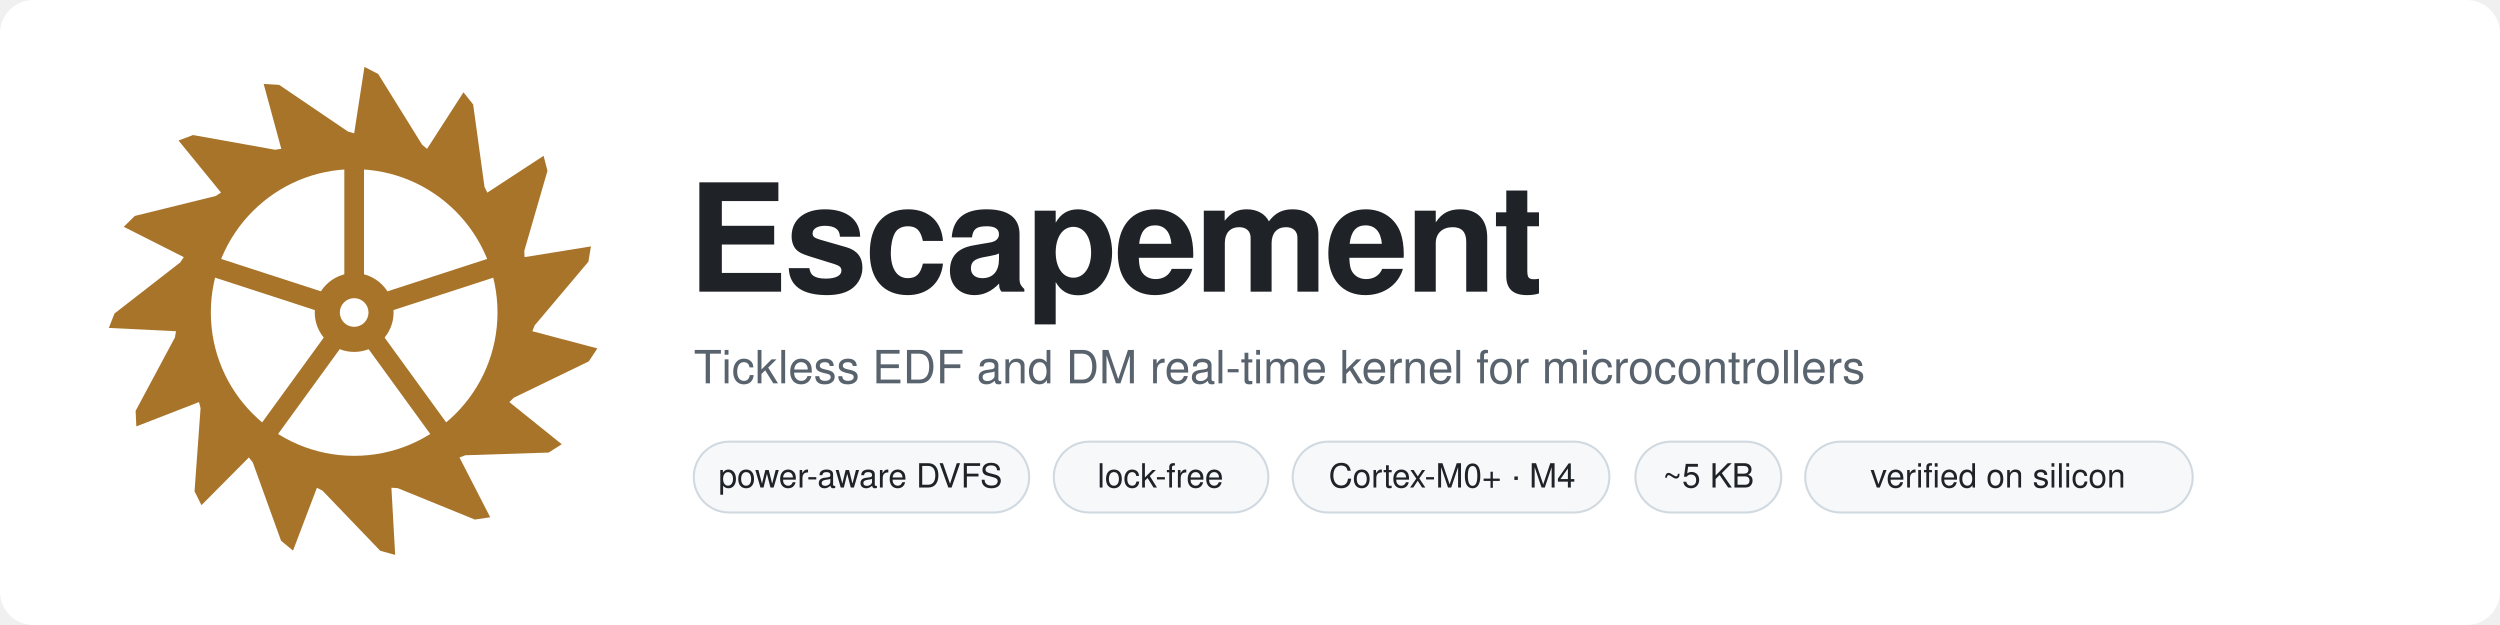
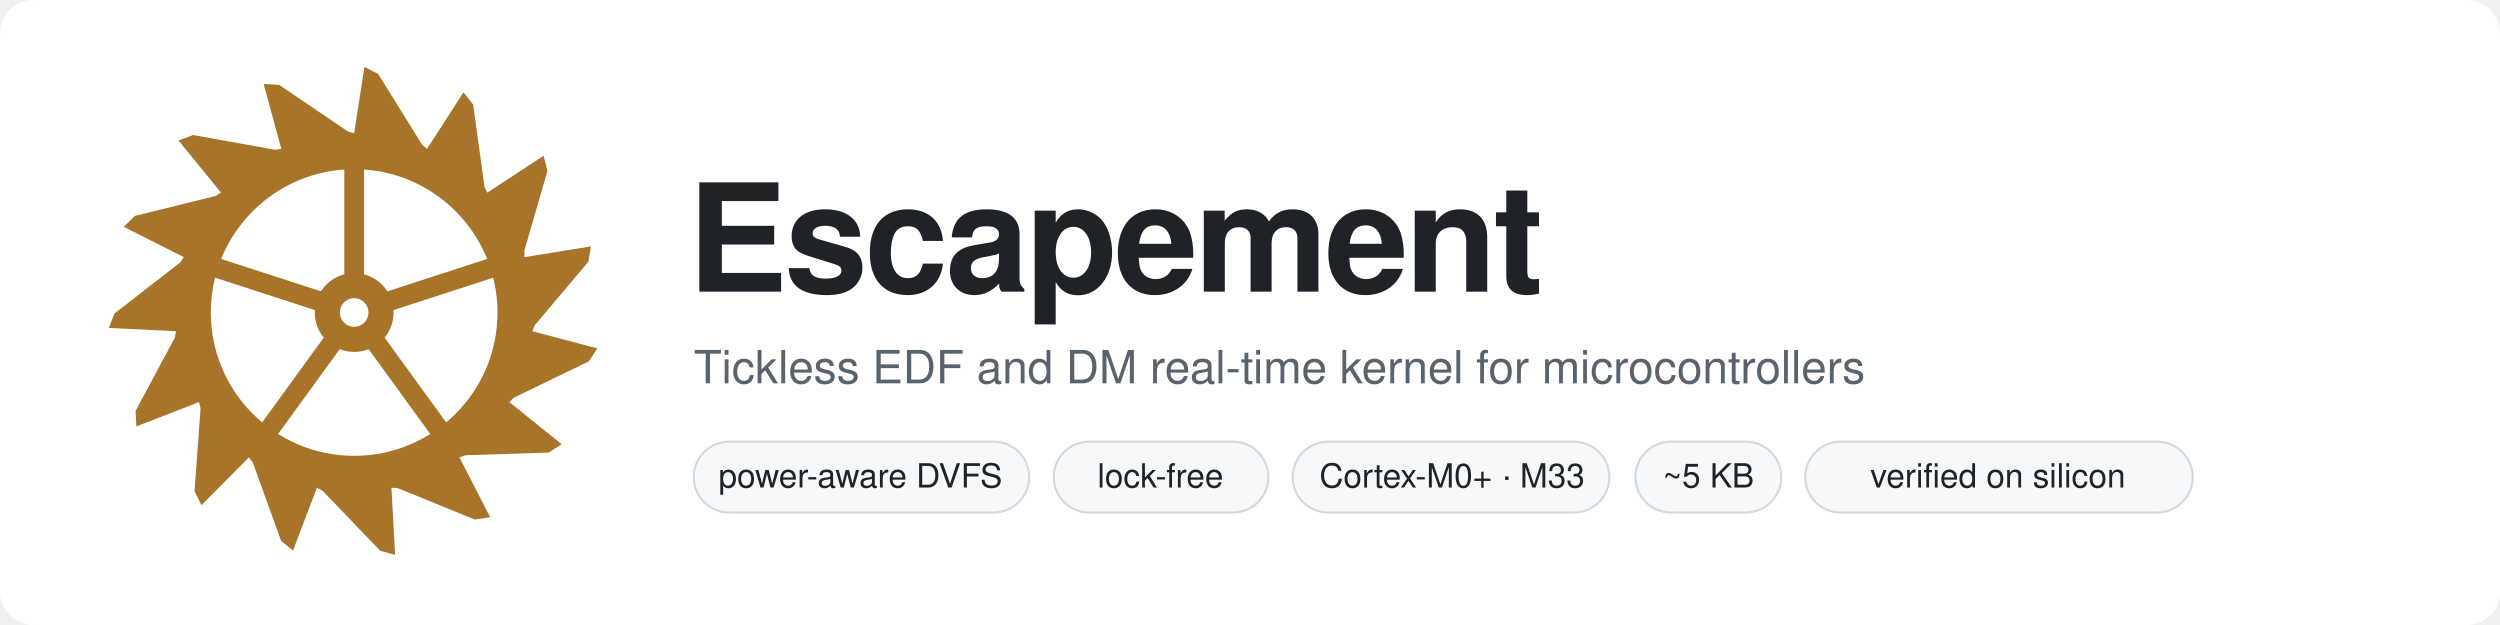
<svg xmlns="http://www.w3.org/2000/svg" width="1200" height="300" viewBox="0 0 1200 300" font-family="ui-sans-serif,-apple-system,Segoe UI,Helvetica,Arial,sans-serif">
  <rect width="1200" height="300" rx="16" fill="#ffffff" />
  <path d="M170.00 64.00 L174.94 32.10 L181.55 35.53 L202.65 69.51 L204.98 71.44 L222.47 44.31 L227.11 50.12 L232.57 89.75 L233.91 92.45 L260.92 74.78 L262.79 81.99 L251.66 120.41 L251.79 123.42 L283.65 118.27 L282.43 125.61 L256.64 156.18 L255.53 158.99 L286.73 167.24 L282.64 173.45 L246.64 190.89 L244.48 193.00 L269.63 213.23 L263.36 217.23 L223.38 218.52 L220.55 219.58 L235.30 248.28 L227.94 249.39 L190.90 234.31 L187.88 234.12 L189.68 266.35 L182.51 264.37 L154.80 235.52 L152.12 234.12 L140.65 264.29 L134.91 259.57 L121.33 221.94 L119.45 219.58 L96.70 242.48 L93.38 235.82 L96.27 195.93 L95.52 193.00 L65.43 204.67 L65.09 197.23 L83.97 161.97 L84.47 158.99 L52.23 157.41 L54.95 150.48 L86.54 125.94 L88.21 123.42 L59.40 108.87 L64.70 103.65 L103.54 94.07 L106.09 92.45 L85.69 67.44 L92.66 64.82 L132.03 71.88 L135.02 71.44 L126.56 40.29 L133.99 40.73 L167.09 63.19 Z" fill="#a8742a" />
  <circle cx="170" cy="150" r="68.80" fill="#ffffff" />
  <line x1="170" y1="150" x2="170.00" y2="79.48" stroke="#a8742a" stroke-width="9.46" stroke-linecap="round" />
  <line x1="170" y1="150" x2="237.07" y2="128.21" stroke="#a8742a" stroke-width="9.46" stroke-linecap="round" />
  <line x1="170" y1="150" x2="211.45" y2="207.05" stroke="#a8742a" stroke-width="9.46" stroke-linecap="round" />
  <line x1="170" y1="150" x2="128.55" y2="207.05" stroke="#a8742a" stroke-width="9.46" stroke-linecap="round" />
  <line x1="170" y1="150" x2="102.93" y2="128.21" stroke="#a8742a" stroke-width="9.46" stroke-linecap="round" />
  <circle cx="170" cy="150" r="18.92" fill="#a8742a" />
  <circle cx="170" cy="150" r="6.88" fill="#ffffff" />
  <text x="330" y="140" font-size="72" font-weight="700" fill="#1f2328" letter-spacing="-1.5">Escapement</text>
  <text x="333" y="184" font-size="22" fill="#59636e">Tickless EDF and DM real-time kernel for microcontrollers</text>
  <rect x="333" y="212" width="161" height="34" rx="17" fill="#f6f8fa" stroke="#d1d9e0" />
  <text x="413" y="234" font-size="16" fill="#1f2328" text-anchor="middle">power-aware DVFS</text>
  <rect x="505.8" y="212" width="103" height="34" rx="17" fill="#f6f8fa" stroke="#d1d9e0" />
  <text x="557" y="234" font-size="16" fill="#1f2328" text-anchor="middle">lock-free</text>
  <rect x="620.5" y="212" width="152" height="34" rx="17" fill="#f6f8fa" stroke="#d1d9e0" />
-   <text x="697" y="234" font-size="16" fill="#1f2328" text-anchor="middle">Cortex-M0+ · M4</text>
+   <text x="697" y="234" font-size="16" fill="#1f2328" text-anchor="middle">Cortex-M0+ · M33</text>
  <rect x="785.0" y="212" width="70" height="34" rx="17" fill="#f6f8fa" stroke="#d1d9e0" />
  <text x="820" y="234" font-size="16" fill="#1f2328" text-anchor="middle">~5 KB</text>
  <rect x="866.5" y="212" width="186" height="34" rx="17" fill="#f6f8fa" stroke="#d1d9e0" />
  <text x="959" y="234" font-size="16" fill="#1f2328" text-anchor="middle">verified on silicon</text>
</svg>
